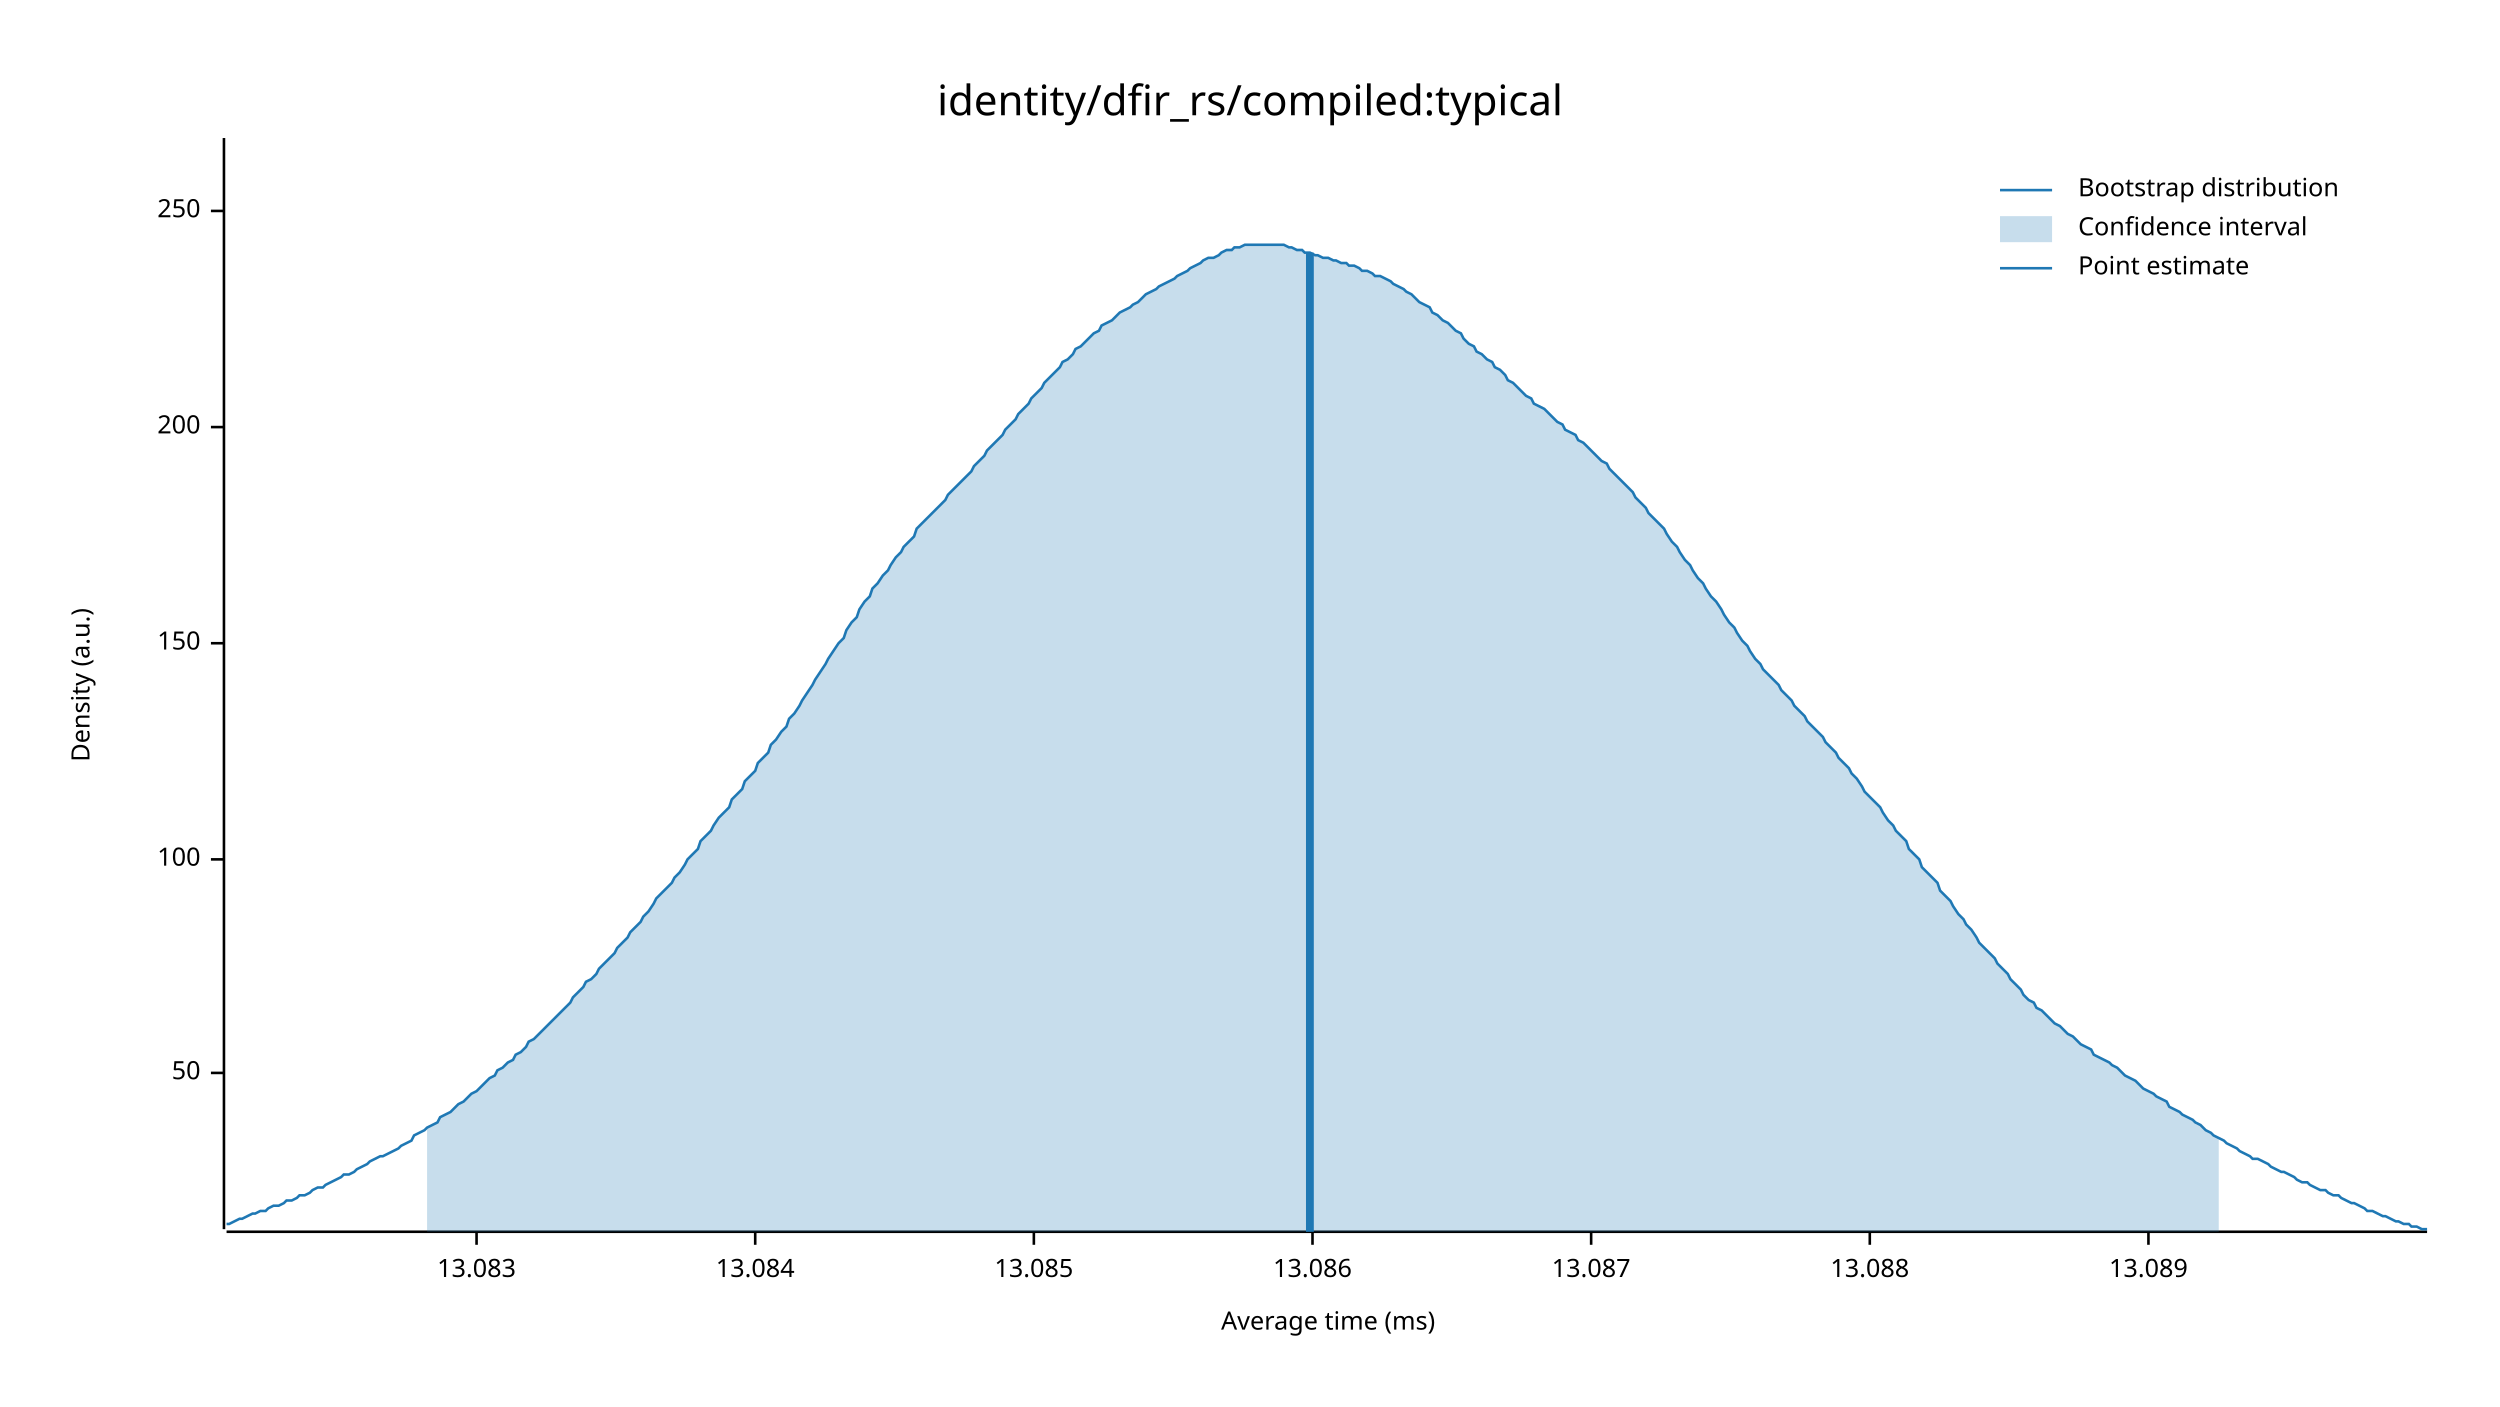
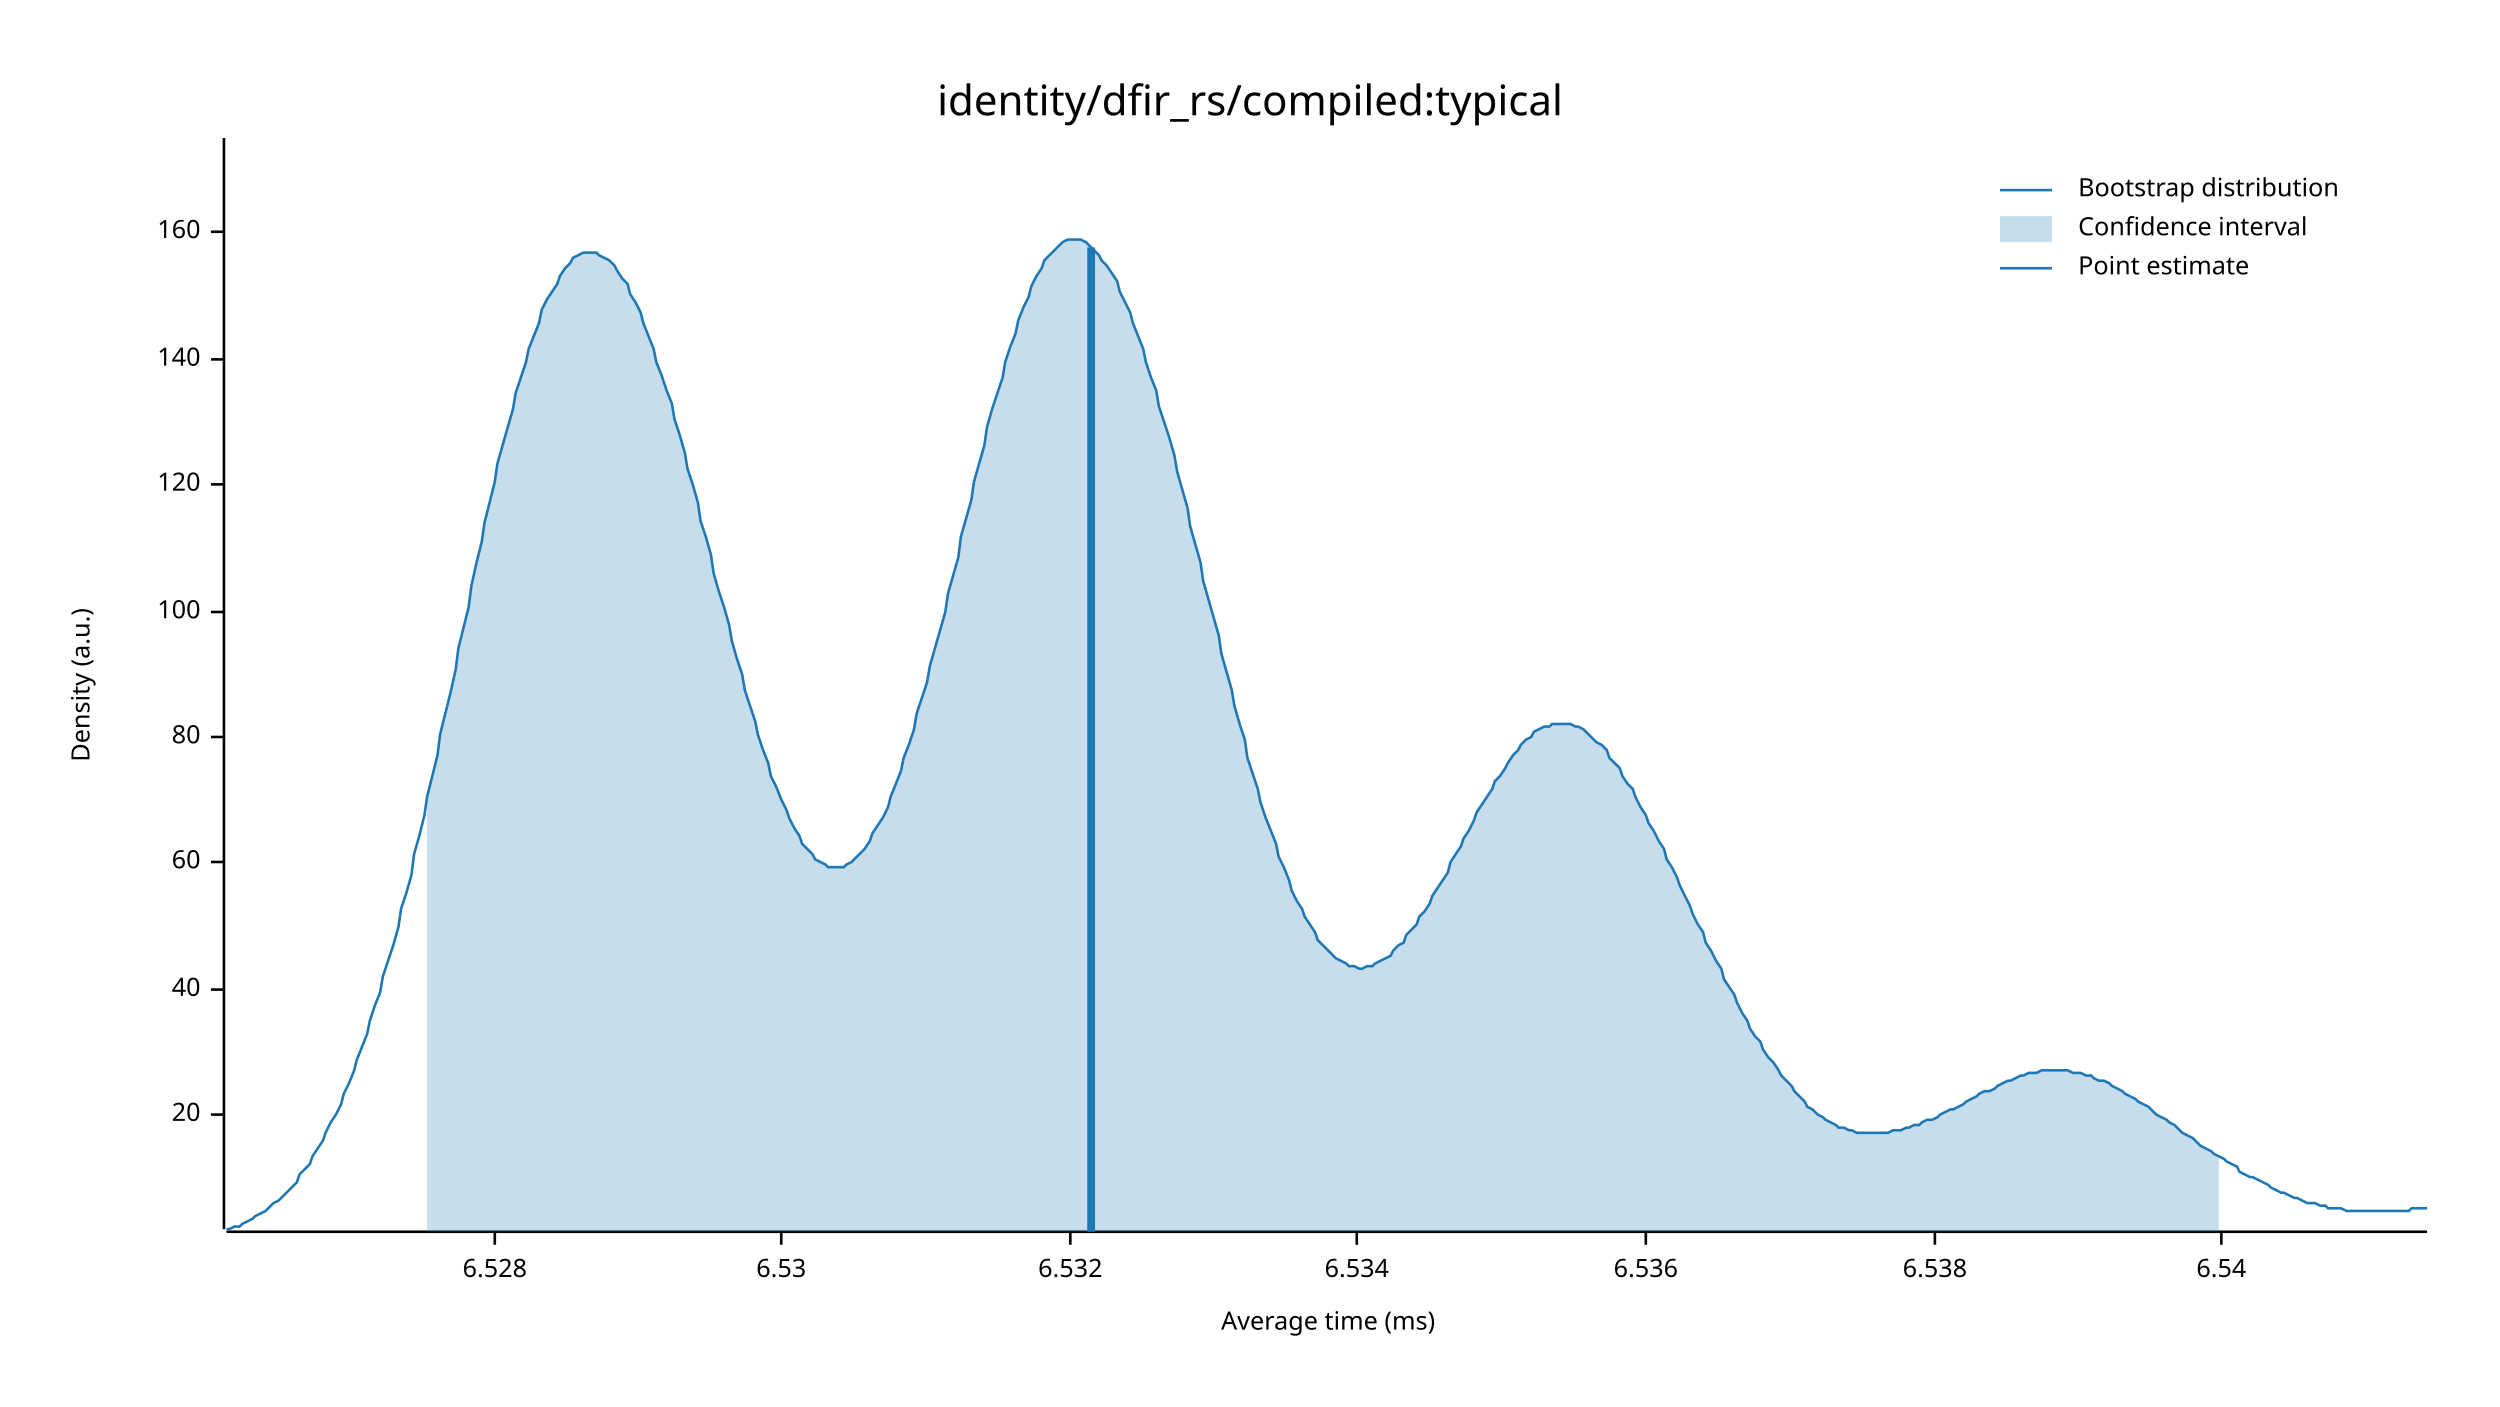
<svg xmlns="http://www.w3.org/2000/svg" width="960" height="540" viewBox="0 0 960 540">
  <text x="480" y="32" dy="0.76em" text-anchor="middle" font-family="sans-serif" font-size="16.129" opacity="1" fill="#000000">
identity/dfir_rs/compiled:typical
</text>
  <text x="27" y="263" dy="0.76em" text-anchor="middle" font-family="sans-serif" font-size="9.677" opacity="1" fill="#000000" transform="rotate(270, 27, 263)">
Density (a.u.)
</text>
  <text x="510" y="513" dy="-0.5ex" text-anchor="middle" font-family="sans-serif" font-size="9.677" opacity="1" fill="#000000">
Average time (ms)
</text>
  <polyline fill="none" opacity="1" stroke="#000000" stroke-width="1" points="86,53 86,472 " />
-   <text x="77" y="412" dy="0.5ex" text-anchor="end" font-family="sans-serif" font-size="9.677" opacity="1" fill="#000000">
- 50
+   <text x="77" y="428" dy="0.5ex" text-anchor="end" font-family="sans-serif" font-size="9.677" opacity="1" fill="#000000">
+ 20
</text>
-   <polyline fill="none" opacity="1" stroke="#000000" stroke-width="1" points="81,412 86,412 " />
-   <text x="77" y="330" dy="0.5ex" text-anchor="end" font-family="sans-serif" font-size="9.677" opacity="1" fill="#000000">
+   <polyline fill="none" opacity="1" stroke="#000000" stroke-width="1" points="81,428 86,428 " />
+   <text x="77" y="380" dy="0.5ex" text-anchor="end" font-family="sans-serif" font-size="9.677" opacity="1" fill="#000000">
+ 40
+ </text>
+   <polyline fill="none" opacity="1" stroke="#000000" stroke-width="1" points="81,380 86,380 " />
+   <text x="77" y="331" dy="0.5ex" text-anchor="end" font-family="sans-serif" font-size="9.677" opacity="1" fill="#000000">
+ 60
+ </text>
+   <polyline fill="none" opacity="1" stroke="#000000" stroke-width="1" points="81,331 86,331 " />
+   <text x="77" y="283" dy="0.5ex" text-anchor="end" font-family="sans-serif" font-size="9.677" opacity="1" fill="#000000">
+ 80
+ </text>
+   <polyline fill="none" opacity="1" stroke="#000000" stroke-width="1" points="81,283 86,283 " />
+   <text x="77" y="235" dy="0.5ex" text-anchor="end" font-family="sans-serif" font-size="9.677" opacity="1" fill="#000000">
100
</text>
-   <polyline fill="none" opacity="1" stroke="#000000" stroke-width="1" points="81,330 86,330 " />
-   <text x="77" y="247" dy="0.5ex" text-anchor="end" font-family="sans-serif" font-size="9.677" opacity="1" fill="#000000">
- 150
+   <polyline fill="none" opacity="1" stroke="#000000" stroke-width="1" points="81,235 86,235 " />
+   <text x="77" y="186" dy="0.5ex" text-anchor="end" font-family="sans-serif" font-size="9.677" opacity="1" fill="#000000">
+ 120
</text>
-   <polyline fill="none" opacity="1" stroke="#000000" stroke-width="1" points="81,247 86,247 " />
-   <text x="77" y="164" dy="0.5ex" text-anchor="end" font-family="sans-serif" font-size="9.677" opacity="1" fill="#000000">
- 200
+   <polyline fill="none" opacity="1" stroke="#000000" stroke-width="1" points="81,186 86,186 " />
+   <text x="77" y="138" dy="0.5ex" text-anchor="end" font-family="sans-serif" font-size="9.677" opacity="1" fill="#000000">
+ 140
</text>
-   <polyline fill="none" opacity="1" stroke="#000000" stroke-width="1" points="81,164 86,164 " />
-   <text x="77" y="81" dy="0.5ex" text-anchor="end" font-family="sans-serif" font-size="9.677" opacity="1" fill="#000000">
- 250
+   <polyline fill="none" opacity="1" stroke="#000000" stroke-width="1" points="81,138 86,138 " />
+   <text x="77" y="89" dy="0.5ex" text-anchor="end" font-family="sans-serif" font-size="9.677" opacity="1" fill="#000000">
+ 160
</text>
-   <polyline fill="none" opacity="1" stroke="#000000" stroke-width="1" points="81,81 86,81 " />
+   <polyline fill="none" opacity="1" stroke="#000000" stroke-width="1" points="81,89 86,89 " />
  <polyline fill="none" opacity="1" stroke="#000000" stroke-width="1" points="87,473 932,473 " />
-   <text x="183" y="483" dy="0.76em" text-anchor="middle" font-family="sans-serif" font-size="9.677" opacity="1" fill="#000000">
- 13.083
+   <text x="190" y="483" dy="0.76em" text-anchor="middle" font-family="sans-serif" font-size="9.677" opacity="1" fill="#000000">
+ 6.528
</text>
-   <polyline fill="none" opacity="1" stroke="#000000" stroke-width="1" points="183,473 183,478 " />
-   <text x="290" y="483" dy="0.76em" text-anchor="middle" font-family="sans-serif" font-size="9.677" opacity="1" fill="#000000">
- 13.084
+   <polyline fill="none" opacity="1" stroke="#000000" stroke-width="1" points="190,473 190,478 " />
+   <text x="300" y="483" dy="0.76em" text-anchor="middle" font-family="sans-serif" font-size="9.677" opacity="1" fill="#000000">
+ 6.53
</text>
-   <polyline fill="none" opacity="1" stroke="#000000" stroke-width="1" points="290,473 290,478 " />
-   <text x="397" y="483" dy="0.76em" text-anchor="middle" font-family="sans-serif" font-size="9.677" opacity="1" fill="#000000">
- 13.085
+   <polyline fill="none" opacity="1" stroke="#000000" stroke-width="1" points="300,473 300,478 " />
+   <text x="411" y="483" dy="0.76em" text-anchor="middle" font-family="sans-serif" font-size="9.677" opacity="1" fill="#000000">
+ 6.532
</text>
-   <polyline fill="none" opacity="1" stroke="#000000" stroke-width="1" points="397,473 397,478 " />
-   <text x="504" y="483" dy="0.76em" text-anchor="middle" font-family="sans-serif" font-size="9.677" opacity="1" fill="#000000">
- 13.086
+   <polyline fill="none" opacity="1" stroke="#000000" stroke-width="1" points="411,473 411,478 " />
+   <text x="521" y="483" dy="0.76em" text-anchor="middle" font-family="sans-serif" font-size="9.677" opacity="1" fill="#000000">
+ 6.534
</text>
-   <polyline fill="none" opacity="1" stroke="#000000" stroke-width="1" points="504,473 504,478 " />
-   <text x="611" y="483" dy="0.76em" text-anchor="middle" font-family="sans-serif" font-size="9.677" opacity="1" fill="#000000">
- 13.087
+   <polyline fill="none" opacity="1" stroke="#000000" stroke-width="1" points="521,473 521,478 " />
+   <text x="632" y="483" dy="0.76em" text-anchor="middle" font-family="sans-serif" font-size="9.677" opacity="1" fill="#000000">
+ 6.536
</text>
-   <polyline fill="none" opacity="1" stroke="#000000" stroke-width="1" points="611,473 611,478 " />
-   <text x="718" y="483" dy="0.76em" text-anchor="middle" font-family="sans-serif" font-size="9.677" opacity="1" fill="#000000">
- 13.088
+   <polyline fill="none" opacity="1" stroke="#000000" stroke-width="1" points="632,473 632,478 " />
+   <text x="743" y="483" dy="0.76em" text-anchor="middle" font-family="sans-serif" font-size="9.677" opacity="1" fill="#000000">
+ 6.538
</text>
-   <polyline fill="none" opacity="1" stroke="#000000" stroke-width="1" points="718,473 718,478 " />
-   <text x="825" y="483" dy="0.76em" text-anchor="middle" font-family="sans-serif" font-size="9.677" opacity="1" fill="#000000">
- 13.089
+   <polyline fill="none" opacity="1" stroke="#000000" stroke-width="1" points="743,473 743,478 " />
+   <text x="853" y="483" dy="0.76em" text-anchor="middle" font-family="sans-serif" font-size="9.677" opacity="1" fill="#000000">
+ 6.54
</text>
-   <polyline fill="none" opacity="1" stroke="#000000" stroke-width="1" points="825,473 825,478 " />
-   <polyline fill="none" opacity="1" stroke="#1F78B4" stroke-width="1" points="87,470 88,470 90,469 92,468 93,468 95,467 97,466 98,466 100,465 102,465 103,464 105,463 107,463 109,462 110,461 112,461 114,460 115,459 117,459 119,458 120,457 122,456 124,456 125,455 127,454 129,453 131,452 132,451 134,451 136,450 137,449 139,448 141,447 142,446 144,445 146,444 147,444 149,443 151,442 153,441 154,440 156,439 158,438 159,436 161,435 163,434 164,433 166,432 168,431 169,429 171,428 173,427 175,425 176,424 178,423 180,421 181,420 183,419 185,417 186,416 188,414 190,413 191,411 193,410 195,408 197,407 198,405 200,404 202,402 203,400 205,399 207,397 208,396 210,394 212,392 214,390 215,389 217,387 219,385 220,383 222,381 224,379 225,377 227,376 229,374 230,372 232,370 234,368 236,366 237,364 239,362 241,360 242,358 244,356 246,354 247,352 249,350 251,347 252,345 254,343 256,341 258,339 259,337 261,335 263,332 264,330 266,328 268,326 269,323 271,321 273,319 274,317 276,314 278,312 280,310 281,307 283,305 285,303 286,300 288,298 290,296 291,293 293,291 295,289 296,286 298,284 300,281 302,279 303,276 305,274 307,271 308,269 310,266 312,263 313,261 315,258 317,255 318,253 320,250 322,247 324,245 325,242 327,239 329,237 330,234 332,231 334,229 335,226 337,224 339,221 341,219 342,217 344,214 346,212 347,210 349,208 351,206 352,203 354,201 356,199 357,198 359,196 361,194 363,192 364,190 366,188 368,186 369,185 371,183 373,181 374,179 376,177 378,175 379,173 381,171 383,169 385,167 386,165 388,163 390,161 391,159 393,157 395,155 396,153 398,151 400,149 401,147 403,145 405,143 407,141 408,139 410,138 412,136 413,134 415,133 417,131 418,130 420,128 422,127 423,125 425,124 427,123 429,121 430,120 432,119 434,118 435,117 437,116 439,114 440,113 442,112 444,111 445,110 447,109 449,108 451,107 452,106 454,105 456,104 457,103 459,102 461,101 462,100 464,99 466,99 468,98 469,97 471,96 473,96 474,95 476,95 478,94 479,94 481,94 483,94 484,94 486,94 488,94 490,94 491,94 493,94 495,95 496,95 498,96 500,96 501,97 503,97 505,98 506,98 508,99 510,99 512,100 513,100 515,101 517,101 518,102 520,102 522,103 523,104 525,104 527,105 528,106 530,106 532,107 534,108 535,109 537,110 539,111 540,112 542,113 544,115 545,116 547,117 549,118 550,120 552,121 554,123 556,124 557,125 559,127 561,128 562,130 564,132 566,133 567,135 569,136 571,138 573,139 574,141 576,142 578,144 579,146 581,147 583,149 584,150 586,152 588,153 589,155 591,156 593,157 595,159 596,160 598,162 600,163 601,165 603,166 605,167 606,169 608,170 610,172 611,173 613,175 615,177 617,178 618,180 620,182 622,184 623,185 625,187 627,189 628,191 630,193 632,195 633,197 635,199 637,201 639,203 640,205 642,208 644,210 645,212 647,215 649,217 650,219 652,222 654,224 655,226 657,229 659,231 661,234 662,236 664,239 666,241 667,243 669,246 671,248 672,250 674,253 676,255 677,257 679,259 681,261 683,263 684,265 686,267 688,269 689,271 691,273 693,275 694,277 696,279 698,281 700,283 701,285 703,287 705,289 706,291 708,293 710,295 711,297 713,299 715,302 716,304 718,306 720,308 722,310 723,312 725,315 727,317 728,319 730,321 732,323 733,326 735,328 737,330 738,333 740,335 742,337 744,339 745,342 747,344 749,346 750,348 752,351 754,353 755,355 757,357 759,360 760,362 762,364 764,366 766,368 767,370 769,372 771,374 772,376 774,378 776,380 777,382 779,384 781,385 782,387 784,388 786,390 788,392 789,393 791,394 793,396 794,397 796,398 798,400 799,401 801,402 803,403 804,405 806,406 808,407 810,408 811,409 813,410 815,412 816,413 818,414 820,415 821,416 823,418 825,419 827,420 828,421 830,422 832,423 833,425 835,426 837,427 838,428 840,429 842,430 843,431 845,432 847,434 849,435 850,436 852,437 854,438 855,439 857,440 859,441 860,442 862,443 864,444 865,445 867,445 869,446 871,447 872,448 874,449 876,450 877,450 879,451 881,452 882,453 884,454 886,454 887,455 889,456 891,457 893,457 894,458 896,459 898,459 899,460 901,461 903,462 904,462 906,463 908,464 909,465 911,465 913,466 915,467 916,467 918,468 920,469 921,469 923,470 925,470 926,471 928,471 930,472 932,472 " />
-   <polygon opacity="0.25" fill="#1F78B4" points="164,433 166,432 168,431 169,429 171,428 173,427 175,425 176,424 178,423 180,421 181,420 183,419 185,417 186,416 188,414 190,413 191,411 193,410 195,408 197,407 198,405 200,404 202,402 203,400 205,399 207,397 208,396 210,394 212,392 214,390 215,389 217,387 219,385 220,383 222,381 224,379 225,377 227,376 229,374 230,372 232,370 234,368 236,366 237,364 239,362 241,360 242,358 244,356 246,354 247,352 249,350 251,347 252,345 254,343 256,341 258,339 259,337 261,335 263,332 264,330 266,328 268,326 269,323 271,321 273,319 274,317 276,314 278,312 280,310 281,307 283,305 285,303 286,300 288,298 290,296 291,293 293,291 295,289 296,286 298,284 300,281 302,279 303,276 305,274 307,271 308,269 310,266 312,263 313,261 315,258 317,255 318,253 320,250 322,247 324,245 325,242 327,239 329,237 330,234 332,231 334,229 335,226 337,224 339,221 341,219 342,217 344,214 346,212 347,210 349,208 351,206 352,203 354,201 356,199 357,198 359,196 361,194 363,192 364,190 366,188 368,186 369,185 371,183 373,181 374,179 376,177 378,175 379,173 381,171 383,169 385,167 386,165 388,163 390,161 391,159 393,157 395,155 396,153 398,151 400,149 401,147 403,145 405,143 407,141 408,139 410,138 412,136 413,134 415,133 417,131 418,130 420,128 422,127 423,125 425,124 427,123 429,121 430,120 432,119 434,118 435,117 437,116 439,114 440,113 442,112 444,111 445,110 447,109 449,108 451,107 452,106 454,105 456,104 457,103 459,102 461,101 462,100 464,99 466,99 468,98 469,97 471,96 473,96 474,95 476,95 478,94 479,94 481,94 483,94 484,94 486,94 488,94 490,94 491,94 493,94 495,95 496,95 498,96 500,96 501,97 503,97 505,98 506,98 508,99 510,99 512,100 513,100 515,101 517,101 518,102 520,102 522,103 523,104 525,104 527,105 528,106 530,106 532,107 534,108 535,109 537,110 539,111 540,112 542,113 544,115 545,116 547,117 549,118 550,120 552,121 554,123 556,124 557,125 559,127 561,128 562,130 564,132 566,133 567,135 569,136 571,138 573,139 574,141 576,142 578,144 579,146 581,147 583,149 584,150 586,152 588,153 589,155 591,156 593,157 595,159 596,160 598,162 600,163 601,165 603,166 605,167 606,169 608,170 610,172 611,173 613,175 615,177 617,178 618,180 620,182 622,184 623,185 625,187 627,189 628,191 630,193 632,195 633,197 635,199 637,201 639,203 640,205 642,208 644,210 645,212 647,215 649,217 650,219 652,222 654,224 655,226 657,229 659,231 661,234 662,236 664,239 666,241 667,243 669,246 671,248 672,250 674,253 676,255 677,257 679,259 681,261 683,263 684,265 686,267 688,269 689,271 691,273 693,275 694,277 696,279 698,281 700,283 701,285 703,287 705,289 706,291 708,293 710,295 711,297 713,299 715,302 716,304 718,306 720,308 722,310 723,312 725,315 727,317 728,319 730,321 732,323 733,326 735,328 737,330 738,333 740,335 742,337 744,339 745,342 747,344 749,346 750,348 752,351 754,353 755,355 757,357 759,360 760,362 762,364 764,366 766,368 767,370 769,372 771,374 772,376 774,378 776,380 777,382 779,384 781,385 782,387 784,388 786,390 788,392 789,393 791,394 793,396 794,397 796,398 798,400 799,401 801,402 803,403 804,405 806,406 808,407 810,408 811,409 813,410 815,412 816,413 818,414 820,415 821,416 823,418 825,419 827,420 828,421 830,422 832,423 833,425 835,426 837,427 838,428 840,429 842,430 843,431 845,432 847,434 849,435 850,436 852,437 852,473 164,473 " />
-   <polyline fill="none" opacity="1" stroke="#1F78B4" stroke-width="3" points="503,473 503,97 " />
+   <polyline fill="none" opacity="1" stroke="#000000" stroke-width="1" points="853,473 853,478 " />
+   <polyline fill="none" opacity="1" stroke="#1F78B4" stroke-width="1" points="87,472 88,472 90,471 92,471 93,470 95,469 97,468 98,467 100,466 102,465 103,464 105,462 107,461 109,459 110,458 112,456 114,454 115,451 117,449 119,447 120,444 122,441 124,438 125,435 127,431 129,428 131,424 132,420 134,416 136,411 137,407 139,402 141,397 142,392 144,386 146,381 147,375 149,369 151,363 153,356 154,349 156,343 158,336 159,328 161,321 163,313 164,306 166,298 168,290 169,282 171,274 173,266 175,257 176,249 178,241 180,233 181,225 183,216 185,208 186,201 188,193 190,185 191,178 193,171 195,164 197,157 198,151 200,145 202,139 203,134 205,129 207,124 208,119 210,115 212,112 214,109 215,106 217,103 219,101 220,99 222,98 224,97 225,97 227,97 229,97 230,98 232,99 234,100 236,102 237,104 239,107 241,109 242,113 244,116 246,120 247,124 249,129 251,134 252,139 254,144 256,150 258,155 259,161 261,167 263,174 264,180 266,186 268,193 269,200 271,206 273,213 274,220 276,227 278,233 280,240 281,246 283,253 285,259 286,265 288,271 290,277 291,282 293,288 295,293 296,298 298,302 300,307 302,311 303,314 305,318 307,321 308,324 310,326 312,328 313,330 315,331 317,332 318,333 320,333 322,333 324,333 325,332 327,331 329,329 330,328 332,326 334,323 335,320 337,317 339,314 341,310 342,306 344,301 346,296 347,291 349,286 351,280 352,274 354,268 356,262 357,256 359,249 361,242 363,235 364,228 366,221 368,214 369,206 371,199 373,192 374,185 376,178 378,171 379,164 381,157 383,151 385,145 386,139 388,133 390,128 391,123 393,118 395,114 396,110 398,106 400,103 401,100 403,98 405,96 407,94 408,93 410,92 412,92 413,92 415,92 417,93 418,94 420,96 422,98 423,100 425,102 427,105 429,108 430,112 432,116 434,120 435,124 437,129 439,134 440,139 442,145 444,150 445,156 447,162 449,168 451,175 452,181 454,188 456,195 457,202 459,209 461,216 462,223 464,230 466,237 468,244 469,251 471,258 473,265 474,271 476,278 478,284 479,291 481,297 483,303 484,308 486,314 488,319 490,324 491,329 493,333 495,338 496,342 498,346 500,349 501,352 503,355 505,358 506,361 508,363 510,365 512,367 513,368 515,369 517,370 518,371 520,371 522,372 523,372 525,371 527,371 528,370 530,369 532,368 534,367 535,365 537,363 539,362 540,359 542,357 544,355 545,352 547,350 549,347 550,344 552,341 554,338 556,335 557,331 559,328 561,325 562,322 564,319 566,315 567,312 569,309 571,306 573,303 574,300 576,298 578,295 579,293 581,290 583,288 584,286 586,284 588,283 589,281 591,280 593,279 595,279 596,278 598,278 600,278 601,278 603,278 605,279 606,279 608,280 610,282 611,283 613,285 615,286 617,288 618,291 620,293 622,295 623,298 625,301 627,303 628,306 630,310 632,313 633,316 635,319 637,323 639,326 640,330 642,333 644,337 645,340 647,344 649,348 650,351 652,355 654,358 655,362 657,365 659,369 661,372 662,376 664,379 666,382 667,385 669,389 671,392 672,395 674,398 676,400 677,403 679,406 681,408 683,411 684,413 686,415 688,417 689,419 691,421 693,423 694,425 696,426 698,428 700,429 701,430 703,431 705,432 706,433 708,433 710,434 711,434 713,435 715,435 716,435 718,435 720,435 722,435 723,435 725,435 727,434 728,434 730,434 732,433 733,433 735,432 737,432 738,431 740,430 742,430 744,429 745,428 747,427 749,426 750,426 752,425 754,424 755,423 757,422 759,421 760,420 762,419 764,419 766,418 767,417 769,416 771,415 772,415 774,414 776,413 777,413 779,412 781,412 782,412 784,411 786,411 788,411 789,411 791,411 793,411 794,411 796,412 798,412 799,412 801,413 803,413 804,414 806,415 808,415 810,416 811,417 813,418 815,419 816,420 818,421 820,422 821,423 823,424 825,425 827,427 828,428 830,429 832,430 833,431 835,432 837,434 838,435 840,436 842,437 843,438 845,440 847,441 849,442 850,443 852,444 854,445 855,446 857,447 859,448 860,450 862,451 864,452 865,452 867,453 869,454 871,455 872,456 874,457 876,458 877,458 879,459 881,460 882,460 884,461 886,462 887,462 889,462 891,463 893,463 894,464 896,464 898,464 899,464 901,465 903,465 904,465 906,465 908,465 909,465 911,465 913,465 915,465 916,465 918,465 920,465 921,465 923,465 925,465 926,464 928,464 930,464 932,464 " />
+   <polygon opacity="0.25" fill="#1F78B4" points="164,306 166,298 168,290 169,282 171,274 173,266 175,257 176,249 178,241 180,233 181,225 183,216 185,208 186,201 188,193 190,185 191,178 193,171 195,164 197,157 198,151 200,145 202,139 203,134 205,129 207,124 208,119 210,115 212,112 214,109 215,106 217,103 219,101 220,99 222,98 224,97 225,97 227,97 229,97 230,98 232,99 234,100 236,102 237,104 239,107 241,109 242,113 244,116 246,120 247,124 249,129 251,134 252,139 254,144 256,150 258,155 259,161 261,167 263,174 264,180 266,186 268,193 269,200 271,206 273,213 274,220 276,227 278,233 280,240 281,246 283,253 285,259 286,265 288,271 290,277 291,282 293,288 295,293 296,298 298,302 300,307 302,311 303,314 305,318 307,321 308,324 310,326 312,328 313,330 315,331 317,332 318,333 320,333 322,333 324,333 325,332 327,331 329,329 330,328 332,326 334,323 335,320 337,317 339,314 341,310 342,306 344,301 346,296 347,291 349,286 351,280 352,274 354,268 356,262 357,256 359,249 361,242 363,235 364,228 366,221 368,214 369,206 371,199 373,192 374,185 376,178 378,171 379,164 381,157 383,151 385,145 386,139 388,133 390,128 391,123 393,118 395,114 396,110 398,106 400,103 401,100 403,98 405,96 407,94 408,93 410,92 412,92 413,92 415,92 417,93 418,94 420,96 422,98 423,100 425,102 427,105 429,108 430,112 432,116 434,120 435,124 437,129 439,134 440,139 442,145 444,150 445,156 447,162 449,168 451,175 452,181 454,188 456,195 457,202 459,209 461,216 462,223 464,230 466,237 468,244 469,251 471,258 473,265 474,271 476,278 478,284 479,291 481,297 483,303 484,308 486,314 488,319 490,324 491,329 493,333 495,338 496,342 498,346 500,349 501,352 503,355 505,358 506,361 508,363 510,365 512,367 513,368 515,369 517,370 518,371 520,371 522,372 523,372 525,371 527,371 528,370 530,369 532,368 534,367 535,365 537,363 539,362 540,359 542,357 544,355 545,352 547,350 549,347 550,344 552,341 554,338 556,335 557,331 559,328 561,325 562,322 564,319 566,315 567,312 569,309 571,306 573,303 574,300 576,298 578,295 579,293 581,290 583,288 584,286 586,284 588,283 589,281 591,280 593,279 595,279 596,278 598,278 600,278 601,278 603,278 605,279 606,279 608,280 610,282 611,283 613,285 615,286 617,288 618,291 620,293 622,295 623,298 625,301 627,303 628,306 630,310 632,313 633,316 635,319 637,323 639,326 640,330 642,333 644,337 645,340 647,344 649,348 650,351 652,355 654,358 655,362 657,365 659,369 661,372 662,376 664,379 666,382 667,385 669,389 671,392 672,395 674,398 676,400 677,403 679,406 681,408 683,411 684,413 686,415 688,417 689,419 691,421 693,423 694,425 696,426 698,428 700,429 701,430 703,431 705,432 706,433 708,433 710,434 711,434 713,435 715,435 716,435 718,435 720,435 722,435 723,435 725,435 727,434 728,434 730,434 732,433 733,433 735,432 737,432 738,431 740,430 742,430 744,429 745,428 747,427 749,426 750,426 752,425 754,424 755,423 757,422 759,421 760,420 762,419 764,419 766,418 767,417 769,416 771,415 772,415 774,414 776,413 777,413 779,412 781,412 782,412 784,411 786,411 788,411 789,411 791,411 793,411 794,411 796,412 798,412 799,412 801,413 803,413 804,414 806,415 808,415 810,416 811,417 813,418 815,419 816,420 818,421 820,422 821,423 823,424 825,425 827,427 828,428 830,429 832,430 833,431 835,432 837,434 838,435 840,436 842,437 843,438 845,440 847,441 849,442 850,443 852,444 852,473 164,473 " />
+   <polyline fill="none" opacity="1" stroke="#1F78B4" stroke-width="3" points="419,473 419,95 " />
  <text x="798" y="68" dy="0.76em" text-anchor="start" font-family="sans-serif" font-size="9.677" opacity="1" fill="#000000">
Bootstrap distribution
</text>
  <text x="798" y="83" dy="0.76em" text-anchor="start" font-family="sans-serif" font-size="9.677" opacity="1" fill="#000000">
Confidence interval
</text>
  <text x="798" y="98" dy="0.76em" text-anchor="start" font-family="sans-serif" font-size="9.677" opacity="1" fill="#000000">
Point estimate
</text>
  <polyline fill="none" opacity="1" stroke="#1F78B4" stroke-width="1" points="768,73 788,73 " />
  <rect x="768" y="83" width="20" height="10" opacity="0.25" fill="#1F78B4" stroke="none" />
  <polyline fill="none" opacity="1" stroke="#1F78B4" stroke-width="1" points="768,103 788,103 " />
</svg>
